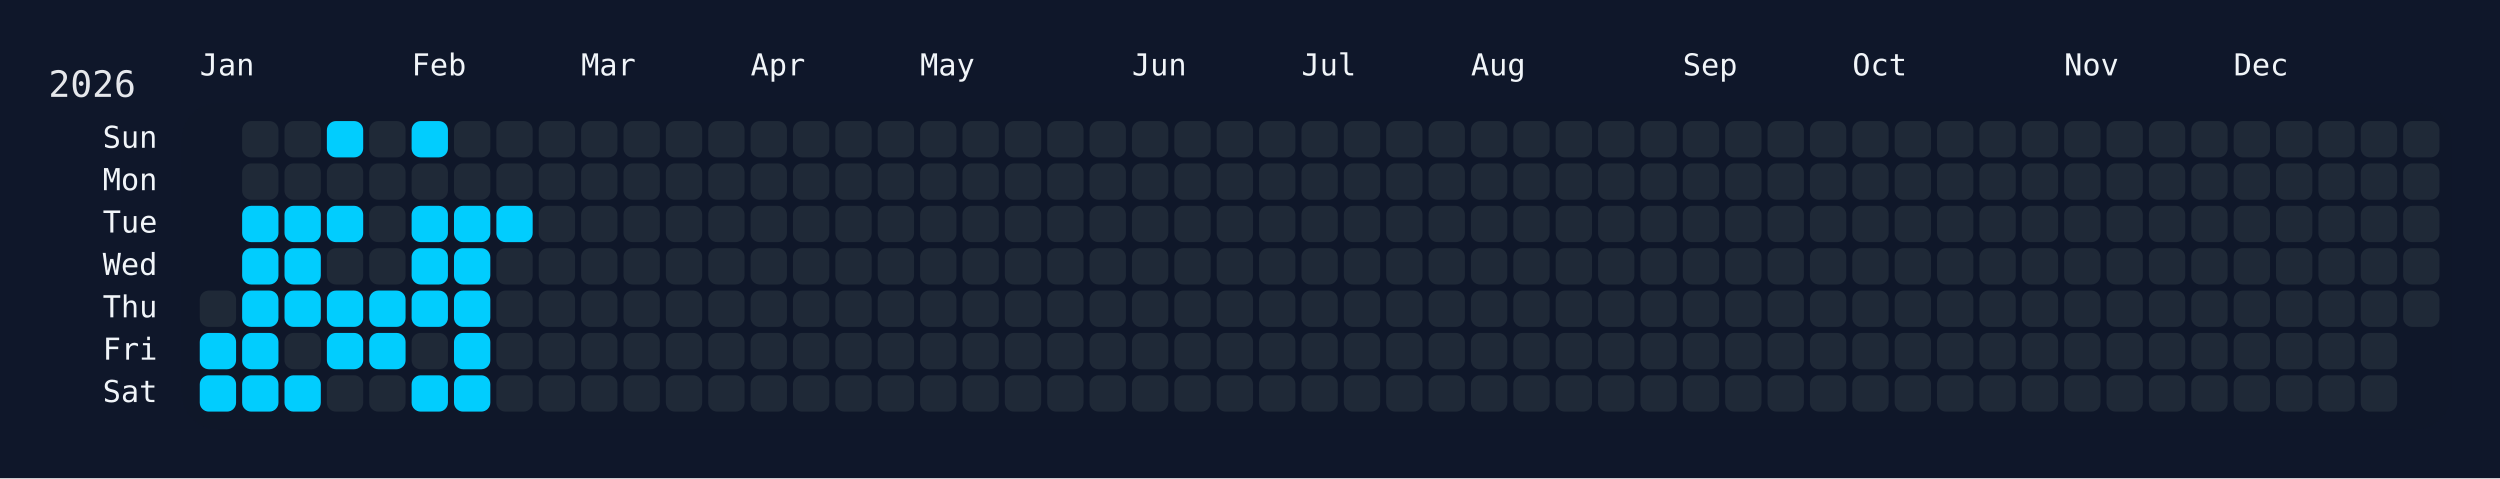
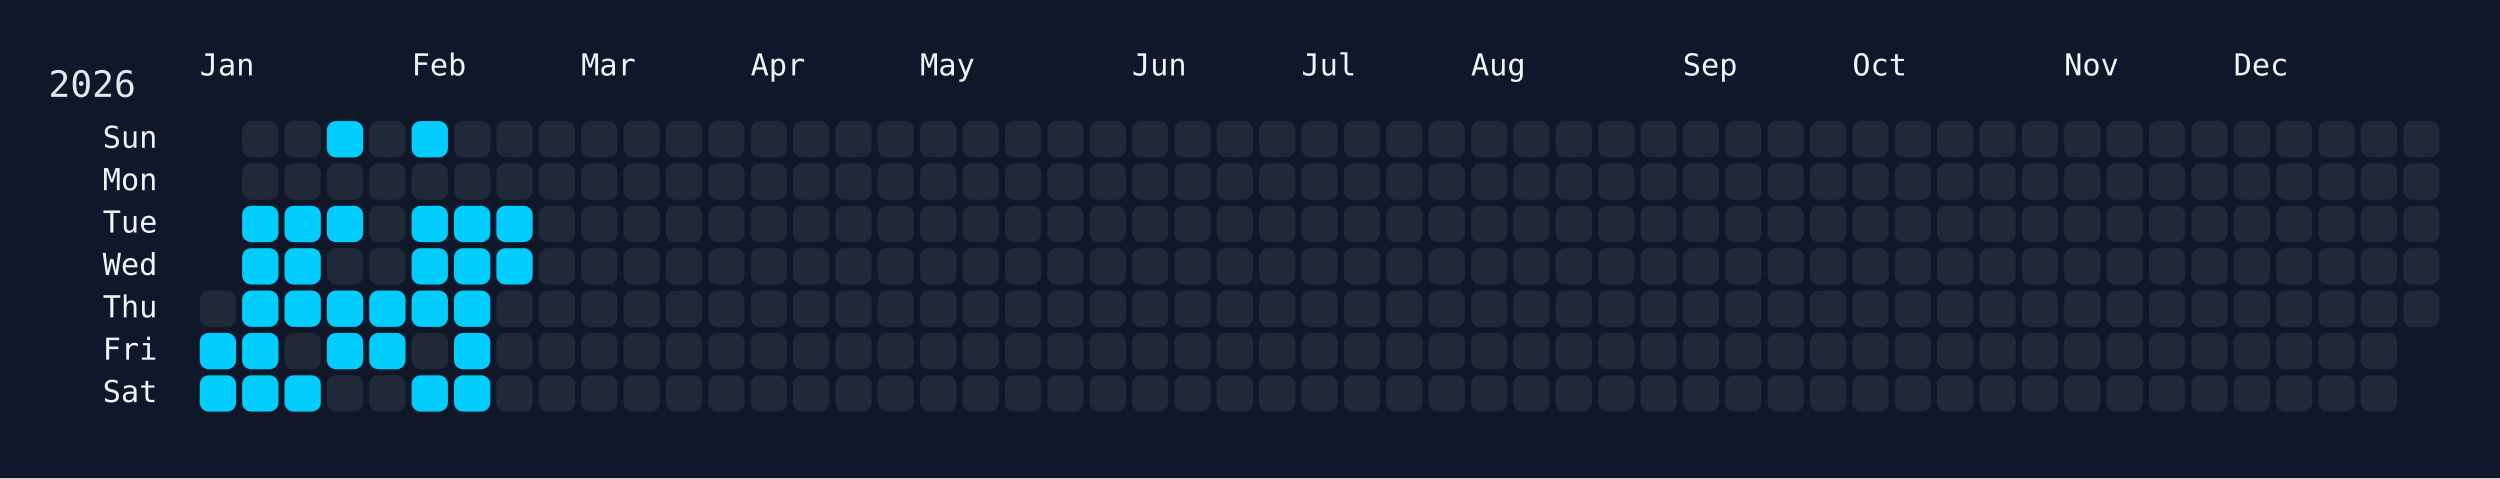
<svg xmlns="http://www.w3.org/2000/svg" width="826" height="158" viewBox="0 0 826 158">
  <rect width="826" height="158" fill="#0f172a" />
  <rect x="60" y="34" width="750" height="108" rx="12" ry="12" fill="rgba(15, 23, 42, 0.8)" />
  <text x="16" y="32" font-size="12" fill="#e5e7eb" font-family="JetBrains Mono, ui-monospace, SFMono-Regular, Menlo, Monaco, Consolas, monospace">2026</text>
  <text x="66" y="18" font-size="10" fill="#f1f5f9" font-family="JetBrains Mono, ui-monospace, SFMono-Regular, Menlo, Monaco, Consolas, monospace" dominant-baseline="hanging">Jan</text>
  <text x="136" y="18" font-size="10" fill="#f1f5f9" font-family="JetBrains Mono, ui-monospace, SFMono-Regular, Menlo, Monaco, Consolas, monospace" dominant-baseline="hanging">Feb</text>
  <text x="192" y="18" font-size="10" fill="#f1f5f9" font-family="JetBrains Mono, ui-monospace, SFMono-Regular, Menlo, Monaco, Consolas, monospace" dominant-baseline="hanging">Mar</text>
  <text x="248" y="18" font-size="10" fill="#f1f5f9" font-family="JetBrains Mono, ui-monospace, SFMono-Regular, Menlo, Monaco, Consolas, monospace" dominant-baseline="hanging">Apr</text>
  <text x="304" y="18" font-size="10" fill="#f1f5f9" font-family="JetBrains Mono, ui-monospace, SFMono-Regular, Menlo, Monaco, Consolas, monospace" dominant-baseline="hanging">May</text>
  <text x="374" y="18" font-size="10" fill="#f1f5f9" font-family="JetBrains Mono, ui-monospace, SFMono-Regular, Menlo, Monaco, Consolas, monospace" dominant-baseline="hanging">Jun</text>
  <text x="430" y="18" font-size="10" fill="#f1f5f9" font-family="JetBrains Mono, ui-monospace, SFMono-Regular, Menlo, Monaco, Consolas, monospace" dominant-baseline="hanging">Jul</text>
  <text x="486" y="18" font-size="10" fill="#f1f5f9" font-family="JetBrains Mono, ui-monospace, SFMono-Regular, Menlo, Monaco, Consolas, monospace" dominant-baseline="hanging">Aug</text>
  <text x="556" y="18" font-size="10" fill="#f1f5f9" font-family="JetBrains Mono, ui-monospace, SFMono-Regular, Menlo, Monaco, Consolas, monospace" dominant-baseline="hanging">Sep</text>
  <text x="612" y="18" font-size="10" fill="#f1f5f9" font-family="JetBrains Mono, ui-monospace, SFMono-Regular, Menlo, Monaco, Consolas, monospace" dominant-baseline="hanging">Oct</text>
  <text x="682" y="18" font-size="10" fill="#f1f5f9" font-family="JetBrains Mono, ui-monospace, SFMono-Regular, Menlo, Monaco, Consolas, monospace" dominant-baseline="hanging">Nov</text>
  <text x="738" y="18" font-size="10" fill="#f1f5f9" font-family="JetBrains Mono, ui-monospace, SFMono-Regular, Menlo, Monaco, Consolas, monospace" dominant-baseline="hanging">Dec</text>
  <text x="52" y="46.0" font-size="10" fill="#f1f5f9" font-family="JetBrains Mono, ui-monospace, SFMono-Regular, Menlo, Monaco, Consolas, monospace" text-anchor="end" dominant-baseline="middle">Sun</text>
  <text x="52" y="60.0" font-size="10" fill="#f1f5f9" font-family="JetBrains Mono, ui-monospace, SFMono-Regular, Menlo, Monaco, Consolas, monospace" text-anchor="end" dominant-baseline="middle">Mon</text>
  <text x="52" y="74.0" font-size="10" fill="#f1f5f9" font-family="JetBrains Mono, ui-monospace, SFMono-Regular, Menlo, Monaco, Consolas, monospace" text-anchor="end" dominant-baseline="middle">Tue</text>
  <text x="52" y="88.0" font-size="10" fill="#f1f5f9" font-family="JetBrains Mono, ui-monospace, SFMono-Regular, Menlo, Monaco, Consolas, monospace" text-anchor="end" dominant-baseline="middle">Wed</text>
  <text x="52" y="102.0" font-size="10" fill="#f1f5f9" font-family="JetBrains Mono, ui-monospace, SFMono-Regular, Menlo, Monaco, Consolas, monospace" text-anchor="end" dominant-baseline="middle">Thu</text>
  <text x="52" y="116.0" font-size="10" fill="#f1f5f9" font-family="JetBrains Mono, ui-monospace, SFMono-Regular, Menlo, Monaco, Consolas, monospace" text-anchor="end" dominant-baseline="middle">Fri</text>
  <text x="52" y="130.0" font-size="10" fill="#f1f5f9" font-family="JetBrains Mono, ui-monospace, SFMono-Regular, Menlo, Monaco, Consolas, monospace" text-anchor="end" dominant-baseline="middle">Sat</text>
  <g transform="translate(66,40)">
    <rect x="0" y="56" width="12" height="12" rx="3" ry="3" fill="#1f2937" data-date="2026-01-01" />
    <rect x="0" y="70" width="12" height="12" rx="3" ry="3" fill="#01cdfe" data-date="2026-01-02" />
    <rect x="0" y="84" width="12" height="12" rx="3" ry="3" fill="#01cdfe" data-date="2026-01-03" />
    <rect x="14" y="0" width="12" height="12" rx="3" ry="3" fill="#1f2937" data-date="2026-01-04" />
    <rect x="14" y="14" width="12" height="12" rx="3" ry="3" fill="#1f2937" data-date="2026-01-05" />
    <rect x="14" y="28" width="12" height="12" rx="3" ry="3" fill="#01cdfe" data-date="2026-01-06" />
    <rect x="14" y="42" width="12" height="12" rx="3" ry="3" fill="#01cdfe" data-date="2026-01-07" />
    <rect x="14" y="56" width="12" height="12" rx="3" ry="3" fill="#01cdfe" data-date="2026-01-08" />
    <rect x="14" y="70" width="12" height="12" rx="3" ry="3" fill="#01cdfe" data-date="2026-01-09" />
    <rect x="14" y="84" width="12" height="12" rx="3" ry="3" fill="#01cdfe" data-date="2026-01-10" />
    <rect x="28" y="0" width="12" height="12" rx="3" ry="3" fill="#1f2937" data-date="2026-01-11" />
    <rect x="28" y="14" width="12" height="12" rx="3" ry="3" fill="#1f2937" data-date="2026-01-12" />
    <rect x="28" y="28" width="12" height="12" rx="3" ry="3" fill="#01cdfe" data-date="2026-01-13" />
    <rect x="28" y="42" width="12" height="12" rx="3" ry="3" fill="#01cdfe" data-date="2026-01-14" />
    <rect x="28" y="56" width="12" height="12" rx="3" ry="3" fill="#01cdfe" data-date="2026-01-15" />
    <rect x="28" y="70" width="12" height="12" rx="3" ry="3" fill="#1f2937" data-date="2026-01-16" />
    <rect x="28" y="84" width="12" height="12" rx="3" ry="3" fill="#01cdfe" data-date="2026-01-17" />
    <rect x="42" y="0" width="12" height="12" rx="3" ry="3" fill="#01cdfe" data-date="2026-01-18" />
    <rect x="42" y="14" width="12" height="12" rx="3" ry="3" fill="#1f2937" data-date="2026-01-19" />
    <rect x="42" y="28" width="12" height="12" rx="3" ry="3" fill="#01cdfe" data-date="2026-01-20" />
    <rect x="42" y="42" width="12" height="12" rx="3" ry="3" fill="#1f2937" data-date="2026-01-21" />
    <rect x="42" y="56" width="12" height="12" rx="3" ry="3" fill="#01cdfe" data-date="2026-01-22" />
    <rect x="42" y="70" width="12" height="12" rx="3" ry="3" fill="#01cdfe" data-date="2026-01-23" />
    <rect x="42" y="84" width="12" height="12" rx="3" ry="3" fill="#1f2937" data-date="2026-01-24" />
    <rect x="56" y="0" width="12" height="12" rx="3" ry="3" fill="#1f2937" data-date="2026-01-25" />
    <rect x="56" y="14" width="12" height="12" rx="3" ry="3" fill="#1f2937" data-date="2026-01-26" />
    <rect x="56" y="28" width="12" height="12" rx="3" ry="3" fill="#1f2937" data-date="2026-01-27" />
    <rect x="56" y="42" width="12" height="12" rx="3" ry="3" fill="#1f2937" data-date="2026-01-28" />
    <rect x="56" y="56" width="12" height="12" rx="3" ry="3" fill="#01cdfe" data-date="2026-01-29" />
    <rect x="56" y="70" width="12" height="12" rx="3" ry="3" fill="#01cdfe" data-date="2026-01-30" />
    <rect x="56" y="84" width="12" height="12" rx="3" ry="3" fill="#1f2937" data-date="2026-01-31" />
    <rect x="70" y="0" width="12" height="12" rx="3" ry="3" fill="#01cdfe" data-date="2026-02-01" />
    <rect x="70" y="14" width="12" height="12" rx="3" ry="3" fill="#1f2937" data-date="2026-02-02" />
    <rect x="70" y="28" width="12" height="12" rx="3" ry="3" fill="#01cdfe" data-date="2026-02-03" />
    <rect x="70" y="42" width="12" height="12" rx="3" ry="3" fill="#01cdfe" data-date="2026-02-04" />
    <rect x="70" y="56" width="12" height="12" rx="3" ry="3" fill="#01cdfe" data-date="2026-02-05" />
    <rect x="70" y="70" width="12" height="12" rx="3" ry="3" fill="#1f2937" data-date="2026-02-06" />
    <rect x="70" y="84" width="12" height="12" rx="3" ry="3" fill="#01cdfe" data-date="2026-02-07" />
    <rect x="84" y="0" width="12" height="12" rx="3" ry="3" fill="#1f2937" data-date="2026-02-08" />
    <rect x="84" y="14" width="12" height="12" rx="3" ry="3" fill="#1f2937" data-date="2026-02-09" />
    <rect x="84" y="28" width="12" height="12" rx="3" ry="3" fill="#01cdfe" data-date="2026-02-10" />
    <rect x="84" y="42" width="12" height="12" rx="3" ry="3" fill="#01cdfe" data-date="2026-02-11" />
    <rect x="84" y="56" width="12" height="12" rx="3" ry="3" fill="#01cdfe" data-date="2026-02-12" />
    <rect x="84" y="70" width="12" height="12" rx="3" ry="3" fill="#01cdfe" data-date="2026-02-13" />
    <rect x="84" y="84" width="12" height="12" rx="3" ry="3" fill="#01cdfe" data-date="2026-02-14" />
    <rect x="98" y="0" width="12" height="12" rx="3" ry="3" fill="#1f2937" data-date="2026-02-15" />
    <rect x="98" y="14" width="12" height="12" rx="3" ry="3" fill="#1f2937" data-date="2026-02-16" />
    <rect x="98" y="28" width="12" height="12" rx="3" ry="3" fill="#01cdfe" data-date="2026-02-17" />
-     <rect x="98" y="42" width="12" height="12" rx="3" ry="3" fill="#1f2937" data-date="2026-02-18" />
+     <rect x="98" y="42" width="12" height="12" rx="3" ry="3" fill="#01cdfe" data-date="2026-02-18" />
    <rect x="98" y="56" width="12" height="12" rx="3" ry="3" fill="#1f2937" data-date="2026-02-19" />
    <rect x="98" y="70" width="12" height="12" rx="3" ry="3" fill="#1f2937" data-date="2026-02-20" />
    <rect x="98" y="84" width="12" height="12" rx="3" ry="3" fill="#1f2937" data-date="2026-02-21" />
    <rect x="112" y="0" width="12" height="12" rx="3" ry="3" fill="#1f2937" data-date="2026-02-22" />
    <rect x="112" y="14" width="12" height="12" rx="3" ry="3" fill="#1f2937" data-date="2026-02-23" />
    <rect x="112" y="28" width="12" height="12" rx="3" ry="3" fill="#1f2937" data-date="2026-02-24" />
    <rect x="112" y="42" width="12" height="12" rx="3" ry="3" fill="#1f2937" data-date="2026-02-25" />
    <rect x="112" y="56" width="12" height="12" rx="3" ry="3" fill="#1f2937" data-date="2026-02-26" />
    <rect x="112" y="70" width="12" height="12" rx="3" ry="3" fill="#1f2937" data-date="2026-02-27" />
    <rect x="112" y="84" width="12" height="12" rx="3" ry="3" fill="#1f2937" data-date="2026-02-28" />
    <rect x="126" y="0" width="12" height="12" rx="3" ry="3" fill="#1f2937" data-date="2026-03-01" />
    <rect x="126" y="14" width="12" height="12" rx="3" ry="3" fill="#1f2937" data-date="2026-03-02" />
    <rect x="126" y="28" width="12" height="12" rx="3" ry="3" fill="#1f2937" data-date="2026-03-03" />
    <rect x="126" y="42" width="12" height="12" rx="3" ry="3" fill="#1f2937" data-date="2026-03-04" />
    <rect x="126" y="56" width="12" height="12" rx="3" ry="3" fill="#1f2937" data-date="2026-03-05" />
    <rect x="126" y="70" width="12" height="12" rx="3" ry="3" fill="#1f2937" data-date="2026-03-06" />
    <rect x="126" y="84" width="12" height="12" rx="3" ry="3" fill="#1f2937" data-date="2026-03-07" />
    <rect x="140" y="0" width="12" height="12" rx="3" ry="3" fill="#1f2937" data-date="2026-03-08" />
    <rect x="140" y="14" width="12" height="12" rx="3" ry="3" fill="#1f2937" data-date="2026-03-09" />
    <rect x="140" y="28" width="12" height="12" rx="3" ry="3" fill="#1f2937" data-date="2026-03-10" />
    <rect x="140" y="42" width="12" height="12" rx="3" ry="3" fill="#1f2937" data-date="2026-03-11" />
    <rect x="140" y="56" width="12" height="12" rx="3" ry="3" fill="#1f2937" data-date="2026-03-12" />
    <rect x="140" y="70" width="12" height="12" rx="3" ry="3" fill="#1f2937" data-date="2026-03-13" />
    <rect x="140" y="84" width="12" height="12" rx="3" ry="3" fill="#1f2937" data-date="2026-03-14" />
    <rect x="154" y="0" width="12" height="12" rx="3" ry="3" fill="#1f2937" data-date="2026-03-15" />
    <rect x="154" y="14" width="12" height="12" rx="3" ry="3" fill="#1f2937" data-date="2026-03-16" />
    <rect x="154" y="28" width="12" height="12" rx="3" ry="3" fill="#1f2937" data-date="2026-03-17" />
    <rect x="154" y="42" width="12" height="12" rx="3" ry="3" fill="#1f2937" data-date="2026-03-18" />
    <rect x="154" y="56" width="12" height="12" rx="3" ry="3" fill="#1f2937" data-date="2026-03-19" />
    <rect x="154" y="70" width="12" height="12" rx="3" ry="3" fill="#1f2937" data-date="2026-03-20" />
    <rect x="154" y="84" width="12" height="12" rx="3" ry="3" fill="#1f2937" data-date="2026-03-21" />
    <rect x="168" y="0" width="12" height="12" rx="3" ry="3" fill="#1f2937" data-date="2026-03-22" />
    <rect x="168" y="14" width="12" height="12" rx="3" ry="3" fill="#1f2937" data-date="2026-03-23" />
    <rect x="168" y="28" width="12" height="12" rx="3" ry="3" fill="#1f2937" data-date="2026-03-24" />
    <rect x="168" y="42" width="12" height="12" rx="3" ry="3" fill="#1f2937" data-date="2026-03-25" />
    <rect x="168" y="56" width="12" height="12" rx="3" ry="3" fill="#1f2937" data-date="2026-03-26" />
    <rect x="168" y="70" width="12" height="12" rx="3" ry="3" fill="#1f2937" data-date="2026-03-27" />
    <rect x="168" y="84" width="12" height="12" rx="3" ry="3" fill="#1f2937" data-date="2026-03-28" />
    <rect x="182" y="0" width="12" height="12" rx="3" ry="3" fill="#1f2937" data-date="2026-03-29" />
    <rect x="182" y="14" width="12" height="12" rx="3" ry="3" fill="#1f2937" data-date="2026-03-30" />
    <rect x="182" y="28" width="12" height="12" rx="3" ry="3" fill="#1f2937" data-date="2026-03-31" />
    <rect x="182" y="42" width="12" height="12" rx="3" ry="3" fill="#1f2937" data-date="2026-04-01" />
    <rect x="182" y="56" width="12" height="12" rx="3" ry="3" fill="#1f2937" data-date="2026-04-02" />
    <rect x="182" y="70" width="12" height="12" rx="3" ry="3" fill="#1f2937" data-date="2026-04-03" />
    <rect x="182" y="84" width="12" height="12" rx="3" ry="3" fill="#1f2937" data-date="2026-04-04" />
    <rect x="196" y="0" width="12" height="12" rx="3" ry="3" fill="#1f2937" data-date="2026-04-05" />
    <rect x="196" y="14" width="12" height="12" rx="3" ry="3" fill="#1f2937" data-date="2026-04-06" />
    <rect x="196" y="28" width="12" height="12" rx="3" ry="3" fill="#1f2937" data-date="2026-04-07" />
    <rect x="196" y="42" width="12" height="12" rx="3" ry="3" fill="#1f2937" data-date="2026-04-08" />
    <rect x="196" y="56" width="12" height="12" rx="3" ry="3" fill="#1f2937" data-date="2026-04-09" />
    <rect x="196" y="70" width="12" height="12" rx="3" ry="3" fill="#1f2937" data-date="2026-04-10" />
    <rect x="196" y="84" width="12" height="12" rx="3" ry="3" fill="#1f2937" data-date="2026-04-11" />
    <rect x="210" y="0" width="12" height="12" rx="3" ry="3" fill="#1f2937" data-date="2026-04-12" />
    <rect x="210" y="14" width="12" height="12" rx="3" ry="3" fill="#1f2937" data-date="2026-04-13" />
    <rect x="210" y="28" width="12" height="12" rx="3" ry="3" fill="#1f2937" data-date="2026-04-14" />
    <rect x="210" y="42" width="12" height="12" rx="3" ry="3" fill="#1f2937" data-date="2026-04-15" />
    <rect x="210" y="56" width="12" height="12" rx="3" ry="3" fill="#1f2937" data-date="2026-04-16" />
    <rect x="210" y="70" width="12" height="12" rx="3" ry="3" fill="#1f2937" data-date="2026-04-17" />
    <rect x="210" y="84" width="12" height="12" rx="3" ry="3" fill="#1f2937" data-date="2026-04-18" />
    <rect x="224" y="0" width="12" height="12" rx="3" ry="3" fill="#1f2937" data-date="2026-04-19" />
    <rect x="224" y="14" width="12" height="12" rx="3" ry="3" fill="#1f2937" data-date="2026-04-20" />
    <rect x="224" y="28" width="12" height="12" rx="3" ry="3" fill="#1f2937" data-date="2026-04-21" />
    <rect x="224" y="42" width="12" height="12" rx="3" ry="3" fill="#1f2937" data-date="2026-04-22" />
    <rect x="224" y="56" width="12" height="12" rx="3" ry="3" fill="#1f2937" data-date="2026-04-23" />
    <rect x="224" y="70" width="12" height="12" rx="3" ry="3" fill="#1f2937" data-date="2026-04-24" />
    <rect x="224" y="84" width="12" height="12" rx="3" ry="3" fill="#1f2937" data-date="2026-04-25" />
    <rect x="238" y="0" width="12" height="12" rx="3" ry="3" fill="#1f2937" data-date="2026-04-26" />
    <rect x="238" y="14" width="12" height="12" rx="3" ry="3" fill="#1f2937" data-date="2026-04-27" />
    <rect x="238" y="28" width="12" height="12" rx="3" ry="3" fill="#1f2937" data-date="2026-04-28" />
    <rect x="238" y="42" width="12" height="12" rx="3" ry="3" fill="#1f2937" data-date="2026-04-29" />
    <rect x="238" y="56" width="12" height="12" rx="3" ry="3" fill="#1f2937" data-date="2026-04-30" />
    <rect x="238" y="70" width="12" height="12" rx="3" ry="3" fill="#1f2937" data-date="2026-05-01" />
    <rect x="238" y="84" width="12" height="12" rx="3" ry="3" fill="#1f2937" data-date="2026-05-02" />
    <rect x="252" y="0" width="12" height="12" rx="3" ry="3" fill="#1f2937" data-date="2026-05-03" />
    <rect x="252" y="14" width="12" height="12" rx="3" ry="3" fill="#1f2937" data-date="2026-05-04" />
    <rect x="252" y="28" width="12" height="12" rx="3" ry="3" fill="#1f2937" data-date="2026-05-05" />
    <rect x="252" y="42" width="12" height="12" rx="3" ry="3" fill="#1f2937" data-date="2026-05-06" />
    <rect x="252" y="56" width="12" height="12" rx="3" ry="3" fill="#1f2937" data-date="2026-05-07" />
    <rect x="252" y="70" width="12" height="12" rx="3" ry="3" fill="#1f2937" data-date="2026-05-08" />
    <rect x="252" y="84" width="12" height="12" rx="3" ry="3" fill="#1f2937" data-date="2026-05-09" />
    <rect x="266" y="0" width="12" height="12" rx="3" ry="3" fill="#1f2937" data-date="2026-05-10" />
    <rect x="266" y="14" width="12" height="12" rx="3" ry="3" fill="#1f2937" data-date="2026-05-11" />
    <rect x="266" y="28" width="12" height="12" rx="3" ry="3" fill="#1f2937" data-date="2026-05-12" />
    <rect x="266" y="42" width="12" height="12" rx="3" ry="3" fill="#1f2937" data-date="2026-05-13" />
    <rect x="266" y="56" width="12" height="12" rx="3" ry="3" fill="#1f2937" data-date="2026-05-14" />
    <rect x="266" y="70" width="12" height="12" rx="3" ry="3" fill="#1f2937" data-date="2026-05-15" />
    <rect x="266" y="84" width="12" height="12" rx="3" ry="3" fill="#1f2937" data-date="2026-05-16" />
    <rect x="280" y="0" width="12" height="12" rx="3" ry="3" fill="#1f2937" data-date="2026-05-17" />
    <rect x="280" y="14" width="12" height="12" rx="3" ry="3" fill="#1f2937" data-date="2026-05-18" />
    <rect x="280" y="28" width="12" height="12" rx="3" ry="3" fill="#1f2937" data-date="2026-05-19" />
    <rect x="280" y="42" width="12" height="12" rx="3" ry="3" fill="#1f2937" data-date="2026-05-20" />
    <rect x="280" y="56" width="12" height="12" rx="3" ry="3" fill="#1f2937" data-date="2026-05-21" />
    <rect x="280" y="70" width="12" height="12" rx="3" ry="3" fill="#1f2937" data-date="2026-05-22" />
    <rect x="280" y="84" width="12" height="12" rx="3" ry="3" fill="#1f2937" data-date="2026-05-23" />
    <rect x="294" y="0" width="12" height="12" rx="3" ry="3" fill="#1f2937" data-date="2026-05-24" />
    <rect x="294" y="14" width="12" height="12" rx="3" ry="3" fill="#1f2937" data-date="2026-05-25" />
    <rect x="294" y="28" width="12" height="12" rx="3" ry="3" fill="#1f2937" data-date="2026-05-26" />
    <rect x="294" y="42" width="12" height="12" rx="3" ry="3" fill="#1f2937" data-date="2026-05-27" />
    <rect x="294" y="56" width="12" height="12" rx="3" ry="3" fill="#1f2937" data-date="2026-05-28" />
    <rect x="294" y="70" width="12" height="12" rx="3" ry="3" fill="#1f2937" data-date="2026-05-29" />
    <rect x="294" y="84" width="12" height="12" rx="3" ry="3" fill="#1f2937" data-date="2026-05-30" />
    <rect x="308" y="0" width="12" height="12" rx="3" ry="3" fill="#1f2937" data-date="2026-05-31" />
    <rect x="308" y="14" width="12" height="12" rx="3" ry="3" fill="#1f2937" data-date="2026-06-01" />
    <rect x="308" y="28" width="12" height="12" rx="3" ry="3" fill="#1f2937" data-date="2026-06-02" />
    <rect x="308" y="42" width="12" height="12" rx="3" ry="3" fill="#1f2937" data-date="2026-06-03" />
    <rect x="308" y="56" width="12" height="12" rx="3" ry="3" fill="#1f2937" data-date="2026-06-04" />
    <rect x="308" y="70" width="12" height="12" rx="3" ry="3" fill="#1f2937" data-date="2026-06-05" />
    <rect x="308" y="84" width="12" height="12" rx="3" ry="3" fill="#1f2937" data-date="2026-06-06" />
    <rect x="322" y="0" width="12" height="12" rx="3" ry="3" fill="#1f2937" data-date="2026-06-07" />
    <rect x="322" y="14" width="12" height="12" rx="3" ry="3" fill="#1f2937" data-date="2026-06-08" />
    <rect x="322" y="28" width="12" height="12" rx="3" ry="3" fill="#1f2937" data-date="2026-06-09" />
    <rect x="322" y="42" width="12" height="12" rx="3" ry="3" fill="#1f2937" data-date="2026-06-10" />
    <rect x="322" y="56" width="12" height="12" rx="3" ry="3" fill="#1f2937" data-date="2026-06-11" />
    <rect x="322" y="70" width="12" height="12" rx="3" ry="3" fill="#1f2937" data-date="2026-06-12" />
    <rect x="322" y="84" width="12" height="12" rx="3" ry="3" fill="#1f2937" data-date="2026-06-13" />
    <rect x="336" y="0" width="12" height="12" rx="3" ry="3" fill="#1f2937" data-date="2026-06-14" />
    <rect x="336" y="14" width="12" height="12" rx="3" ry="3" fill="#1f2937" data-date="2026-06-15" />
    <rect x="336" y="28" width="12" height="12" rx="3" ry="3" fill="#1f2937" data-date="2026-06-16" />
    <rect x="336" y="42" width="12" height="12" rx="3" ry="3" fill="#1f2937" data-date="2026-06-17" />
    <rect x="336" y="56" width="12" height="12" rx="3" ry="3" fill="#1f2937" data-date="2026-06-18" />
    <rect x="336" y="70" width="12" height="12" rx="3" ry="3" fill="#1f2937" data-date="2026-06-19" />
    <rect x="336" y="84" width="12" height="12" rx="3" ry="3" fill="#1f2937" data-date="2026-06-20" />
    <rect x="350" y="0" width="12" height="12" rx="3" ry="3" fill="#1f2937" data-date="2026-06-21" />
    <rect x="350" y="14" width="12" height="12" rx="3" ry="3" fill="#1f2937" data-date="2026-06-22" />
    <rect x="350" y="28" width="12" height="12" rx="3" ry="3" fill="#1f2937" data-date="2026-06-23" />
    <rect x="350" y="42" width="12" height="12" rx="3" ry="3" fill="#1f2937" data-date="2026-06-24" />
    <rect x="350" y="56" width="12" height="12" rx="3" ry="3" fill="#1f2937" data-date="2026-06-25" />
    <rect x="350" y="70" width="12" height="12" rx="3" ry="3" fill="#1f2937" data-date="2026-06-26" />
    <rect x="350" y="84" width="12" height="12" rx="3" ry="3" fill="#1f2937" data-date="2026-06-27" />
    <rect x="364" y="0" width="12" height="12" rx="3" ry="3" fill="#1f2937" data-date="2026-06-28" />
    <rect x="364" y="14" width="12" height="12" rx="3" ry="3" fill="#1f2937" data-date="2026-06-29" />
    <rect x="364" y="28" width="12" height="12" rx="3" ry="3" fill="#1f2937" data-date="2026-06-30" />
    <rect x="364" y="42" width="12" height="12" rx="3" ry="3" fill="#1f2937" data-date="2026-07-01" />
    <rect x="364" y="56" width="12" height="12" rx="3" ry="3" fill="#1f2937" data-date="2026-07-02" />
    <rect x="364" y="70" width="12" height="12" rx="3" ry="3" fill="#1f2937" data-date="2026-07-03" />
    <rect x="364" y="84" width="12" height="12" rx="3" ry="3" fill="#1f2937" data-date="2026-07-04" />
    <rect x="378" y="0" width="12" height="12" rx="3" ry="3" fill="#1f2937" data-date="2026-07-05" />
    <rect x="378" y="14" width="12" height="12" rx="3" ry="3" fill="#1f2937" data-date="2026-07-06" />
    <rect x="378" y="28" width="12" height="12" rx="3" ry="3" fill="#1f2937" data-date="2026-07-07" />
    <rect x="378" y="42" width="12" height="12" rx="3" ry="3" fill="#1f2937" data-date="2026-07-08" />
    <rect x="378" y="56" width="12" height="12" rx="3" ry="3" fill="#1f2937" data-date="2026-07-09" />
    <rect x="378" y="70" width="12" height="12" rx="3" ry="3" fill="#1f2937" data-date="2026-07-10" />
    <rect x="378" y="84" width="12" height="12" rx="3" ry="3" fill="#1f2937" data-date="2026-07-11" />
    <rect x="392" y="0" width="12" height="12" rx="3" ry="3" fill="#1f2937" data-date="2026-07-12" />
    <rect x="392" y="14" width="12" height="12" rx="3" ry="3" fill="#1f2937" data-date="2026-07-13" />
    <rect x="392" y="28" width="12" height="12" rx="3" ry="3" fill="#1f2937" data-date="2026-07-14" />
    <rect x="392" y="42" width="12" height="12" rx="3" ry="3" fill="#1f2937" data-date="2026-07-15" />
    <rect x="392" y="56" width="12" height="12" rx="3" ry="3" fill="#1f2937" data-date="2026-07-16" />
    <rect x="392" y="70" width="12" height="12" rx="3" ry="3" fill="#1f2937" data-date="2026-07-17" />
    <rect x="392" y="84" width="12" height="12" rx="3" ry="3" fill="#1f2937" data-date="2026-07-18" />
    <rect x="406" y="0" width="12" height="12" rx="3" ry="3" fill="#1f2937" data-date="2026-07-19" />
    <rect x="406" y="14" width="12" height="12" rx="3" ry="3" fill="#1f2937" data-date="2026-07-20" />
    <rect x="406" y="28" width="12" height="12" rx="3" ry="3" fill="#1f2937" data-date="2026-07-21" />
    <rect x="406" y="42" width="12" height="12" rx="3" ry="3" fill="#1f2937" data-date="2026-07-22" />
    <rect x="406" y="56" width="12" height="12" rx="3" ry="3" fill="#1f2937" data-date="2026-07-23" />
    <rect x="406" y="70" width="12" height="12" rx="3" ry="3" fill="#1f2937" data-date="2026-07-24" />
    <rect x="406" y="84" width="12" height="12" rx="3" ry="3" fill="#1f2937" data-date="2026-07-25" />
    <rect x="420" y="0" width="12" height="12" rx="3" ry="3" fill="#1f2937" data-date="2026-07-26" />
    <rect x="420" y="14" width="12" height="12" rx="3" ry="3" fill="#1f2937" data-date="2026-07-27" />
    <rect x="420" y="28" width="12" height="12" rx="3" ry="3" fill="#1f2937" data-date="2026-07-28" />
    <rect x="420" y="42" width="12" height="12" rx="3" ry="3" fill="#1f2937" data-date="2026-07-29" />
    <rect x="420" y="56" width="12" height="12" rx="3" ry="3" fill="#1f2937" data-date="2026-07-30" />
    <rect x="420" y="70" width="12" height="12" rx="3" ry="3" fill="#1f2937" data-date="2026-07-31" />
    <rect x="420" y="84" width="12" height="12" rx="3" ry="3" fill="#1f2937" data-date="2026-08-01" />
    <rect x="434" y="0" width="12" height="12" rx="3" ry="3" fill="#1f2937" data-date="2026-08-02" />
    <rect x="434" y="14" width="12" height="12" rx="3" ry="3" fill="#1f2937" data-date="2026-08-03" />
    <rect x="434" y="28" width="12" height="12" rx="3" ry="3" fill="#1f2937" data-date="2026-08-04" />
    <rect x="434" y="42" width="12" height="12" rx="3" ry="3" fill="#1f2937" data-date="2026-08-05" />
    <rect x="434" y="56" width="12" height="12" rx="3" ry="3" fill="#1f2937" data-date="2026-08-06" />
    <rect x="434" y="70" width="12" height="12" rx="3" ry="3" fill="#1f2937" data-date="2026-08-07" />
    <rect x="434" y="84" width="12" height="12" rx="3" ry="3" fill="#1f2937" data-date="2026-08-08" />
    <rect x="448" y="0" width="12" height="12" rx="3" ry="3" fill="#1f2937" data-date="2026-08-09" />
    <rect x="448" y="14" width="12" height="12" rx="3" ry="3" fill="#1f2937" data-date="2026-08-10" />
    <rect x="448" y="28" width="12" height="12" rx="3" ry="3" fill="#1f2937" data-date="2026-08-11" />
    <rect x="448" y="42" width="12" height="12" rx="3" ry="3" fill="#1f2937" data-date="2026-08-12" />
    <rect x="448" y="56" width="12" height="12" rx="3" ry="3" fill="#1f2937" data-date="2026-08-13" />
    <rect x="448" y="70" width="12" height="12" rx="3" ry="3" fill="#1f2937" data-date="2026-08-14" />
    <rect x="448" y="84" width="12" height="12" rx="3" ry="3" fill="#1f2937" data-date="2026-08-15" />
    <rect x="462" y="0" width="12" height="12" rx="3" ry="3" fill="#1f2937" data-date="2026-08-16" />
    <rect x="462" y="14" width="12" height="12" rx="3" ry="3" fill="#1f2937" data-date="2026-08-17" />
    <rect x="462" y="28" width="12" height="12" rx="3" ry="3" fill="#1f2937" data-date="2026-08-18" />
    <rect x="462" y="42" width="12" height="12" rx="3" ry="3" fill="#1f2937" data-date="2026-08-19" />
    <rect x="462" y="56" width="12" height="12" rx="3" ry="3" fill="#1f2937" data-date="2026-08-20" />
    <rect x="462" y="70" width="12" height="12" rx="3" ry="3" fill="#1f2937" data-date="2026-08-21" />
    <rect x="462" y="84" width="12" height="12" rx="3" ry="3" fill="#1f2937" data-date="2026-08-22" />
    <rect x="476" y="0" width="12" height="12" rx="3" ry="3" fill="#1f2937" data-date="2026-08-23" />
    <rect x="476" y="14" width="12" height="12" rx="3" ry="3" fill="#1f2937" data-date="2026-08-24" />
    <rect x="476" y="28" width="12" height="12" rx="3" ry="3" fill="#1f2937" data-date="2026-08-25" />
    <rect x="476" y="42" width="12" height="12" rx="3" ry="3" fill="#1f2937" data-date="2026-08-26" />
    <rect x="476" y="56" width="12" height="12" rx="3" ry="3" fill="#1f2937" data-date="2026-08-27" />
    <rect x="476" y="70" width="12" height="12" rx="3" ry="3" fill="#1f2937" data-date="2026-08-28" />
    <rect x="476" y="84" width="12" height="12" rx="3" ry="3" fill="#1f2937" data-date="2026-08-29" />
    <rect x="490" y="0" width="12" height="12" rx="3" ry="3" fill="#1f2937" data-date="2026-08-30" />
    <rect x="490" y="14" width="12" height="12" rx="3" ry="3" fill="#1f2937" data-date="2026-08-31" />
    <rect x="490" y="28" width="12" height="12" rx="3" ry="3" fill="#1f2937" data-date="2026-09-01" />
    <rect x="490" y="42" width="12" height="12" rx="3" ry="3" fill="#1f2937" data-date="2026-09-02" />
    <rect x="490" y="56" width="12" height="12" rx="3" ry="3" fill="#1f2937" data-date="2026-09-03" />
    <rect x="490" y="70" width="12" height="12" rx="3" ry="3" fill="#1f2937" data-date="2026-09-04" />
    <rect x="490" y="84" width="12" height="12" rx="3" ry="3" fill="#1f2937" data-date="2026-09-05" />
    <rect x="504" y="0" width="12" height="12" rx="3" ry="3" fill="#1f2937" data-date="2026-09-06" />
    <rect x="504" y="14" width="12" height="12" rx="3" ry="3" fill="#1f2937" data-date="2026-09-07" />
    <rect x="504" y="28" width="12" height="12" rx="3" ry="3" fill="#1f2937" data-date="2026-09-08" />
    <rect x="504" y="42" width="12" height="12" rx="3" ry="3" fill="#1f2937" data-date="2026-09-09" />
    <rect x="504" y="56" width="12" height="12" rx="3" ry="3" fill="#1f2937" data-date="2026-09-10" />
    <rect x="504" y="70" width="12" height="12" rx="3" ry="3" fill="#1f2937" data-date="2026-09-11" />
    <rect x="504" y="84" width="12" height="12" rx="3" ry="3" fill="#1f2937" data-date="2026-09-12" />
    <rect x="518" y="0" width="12" height="12" rx="3" ry="3" fill="#1f2937" data-date="2026-09-13" />
    <rect x="518" y="14" width="12" height="12" rx="3" ry="3" fill="#1f2937" data-date="2026-09-14" />
    <rect x="518" y="28" width="12" height="12" rx="3" ry="3" fill="#1f2937" data-date="2026-09-15" />
    <rect x="518" y="42" width="12" height="12" rx="3" ry="3" fill="#1f2937" data-date="2026-09-16" />
    <rect x="518" y="56" width="12" height="12" rx="3" ry="3" fill="#1f2937" data-date="2026-09-17" />
    <rect x="518" y="70" width="12" height="12" rx="3" ry="3" fill="#1f2937" data-date="2026-09-18" />
    <rect x="518" y="84" width="12" height="12" rx="3" ry="3" fill="#1f2937" data-date="2026-09-19" />
    <rect x="532" y="0" width="12" height="12" rx="3" ry="3" fill="#1f2937" data-date="2026-09-20" />
    <rect x="532" y="14" width="12" height="12" rx="3" ry="3" fill="#1f2937" data-date="2026-09-21" />
    <rect x="532" y="28" width="12" height="12" rx="3" ry="3" fill="#1f2937" data-date="2026-09-22" />
    <rect x="532" y="42" width="12" height="12" rx="3" ry="3" fill="#1f2937" data-date="2026-09-23" />
    <rect x="532" y="56" width="12" height="12" rx="3" ry="3" fill="#1f2937" data-date="2026-09-24" />
    <rect x="532" y="70" width="12" height="12" rx="3" ry="3" fill="#1f2937" data-date="2026-09-25" />
    <rect x="532" y="84" width="12" height="12" rx="3" ry="3" fill="#1f2937" data-date="2026-09-26" />
    <rect x="546" y="0" width="12" height="12" rx="3" ry="3" fill="#1f2937" data-date="2026-09-27" />
    <rect x="546" y="14" width="12" height="12" rx="3" ry="3" fill="#1f2937" data-date="2026-09-28" />
    <rect x="546" y="28" width="12" height="12" rx="3" ry="3" fill="#1f2937" data-date="2026-09-29" />
    <rect x="546" y="42" width="12" height="12" rx="3" ry="3" fill="#1f2937" data-date="2026-09-30" />
    <rect x="546" y="56" width="12" height="12" rx="3" ry="3" fill="#1f2937" data-date="2026-10-01" />
    <rect x="546" y="70" width="12" height="12" rx="3" ry="3" fill="#1f2937" data-date="2026-10-02" />
    <rect x="546" y="84" width="12" height="12" rx="3" ry="3" fill="#1f2937" data-date="2026-10-03" />
    <rect x="560" y="0" width="12" height="12" rx="3" ry="3" fill="#1f2937" data-date="2026-10-04" />
    <rect x="560" y="14" width="12" height="12" rx="3" ry="3" fill="#1f2937" data-date="2026-10-05" />
    <rect x="560" y="28" width="12" height="12" rx="3" ry="3" fill="#1f2937" data-date="2026-10-06" />
    <rect x="560" y="42" width="12" height="12" rx="3" ry="3" fill="#1f2937" data-date="2026-10-07" />
    <rect x="560" y="56" width="12" height="12" rx="3" ry="3" fill="#1f2937" data-date="2026-10-08" />
    <rect x="560" y="70" width="12" height="12" rx="3" ry="3" fill="#1f2937" data-date="2026-10-09" />
    <rect x="560" y="84" width="12" height="12" rx="3" ry="3" fill="#1f2937" data-date="2026-10-10" />
    <rect x="574" y="0" width="12" height="12" rx="3" ry="3" fill="#1f2937" data-date="2026-10-11" />
    <rect x="574" y="14" width="12" height="12" rx="3" ry="3" fill="#1f2937" data-date="2026-10-12" />
    <rect x="574" y="28" width="12" height="12" rx="3" ry="3" fill="#1f2937" data-date="2026-10-13" />
    <rect x="574" y="42" width="12" height="12" rx="3" ry="3" fill="#1f2937" data-date="2026-10-14" />
    <rect x="574" y="56" width="12" height="12" rx="3" ry="3" fill="#1f2937" data-date="2026-10-15" />
    <rect x="574" y="70" width="12" height="12" rx="3" ry="3" fill="#1f2937" data-date="2026-10-16" />
    <rect x="574" y="84" width="12" height="12" rx="3" ry="3" fill="#1f2937" data-date="2026-10-17" />
    <rect x="588" y="0" width="12" height="12" rx="3" ry="3" fill="#1f2937" data-date="2026-10-18" />
    <rect x="588" y="14" width="12" height="12" rx="3" ry="3" fill="#1f2937" data-date="2026-10-19" />
    <rect x="588" y="28" width="12" height="12" rx="3" ry="3" fill="#1f2937" data-date="2026-10-20" />
    <rect x="588" y="42" width="12" height="12" rx="3" ry="3" fill="#1f2937" data-date="2026-10-21" />
    <rect x="588" y="56" width="12" height="12" rx="3" ry="3" fill="#1f2937" data-date="2026-10-22" />
    <rect x="588" y="70" width="12" height="12" rx="3" ry="3" fill="#1f2937" data-date="2026-10-23" />
    <rect x="588" y="84" width="12" height="12" rx="3" ry="3" fill="#1f2937" data-date="2026-10-24" />
    <rect x="602" y="0" width="12" height="12" rx="3" ry="3" fill="#1f2937" data-date="2026-10-25" />
    <rect x="602" y="14" width="12" height="12" rx="3" ry="3" fill="#1f2937" data-date="2026-10-26" />
    <rect x="602" y="28" width="12" height="12" rx="3" ry="3" fill="#1f2937" data-date="2026-10-27" />
    <rect x="602" y="42" width="12" height="12" rx="3" ry="3" fill="#1f2937" data-date="2026-10-28" />
    <rect x="602" y="56" width="12" height="12" rx="3" ry="3" fill="#1f2937" data-date="2026-10-29" />
    <rect x="602" y="70" width="12" height="12" rx="3" ry="3" fill="#1f2937" data-date="2026-10-30" />
    <rect x="602" y="84" width="12" height="12" rx="3" ry="3" fill="#1f2937" data-date="2026-10-31" />
    <rect x="616" y="0" width="12" height="12" rx="3" ry="3" fill="#1f2937" data-date="2026-11-01" />
    <rect x="616" y="14" width="12" height="12" rx="3" ry="3" fill="#1f2937" data-date="2026-11-02" />
    <rect x="616" y="28" width="12" height="12" rx="3" ry="3" fill="#1f2937" data-date="2026-11-03" />
    <rect x="616" y="42" width="12" height="12" rx="3" ry="3" fill="#1f2937" data-date="2026-11-04" />
    <rect x="616" y="56" width="12" height="12" rx="3" ry="3" fill="#1f2937" data-date="2026-11-05" />
    <rect x="616" y="70" width="12" height="12" rx="3" ry="3" fill="#1f2937" data-date="2026-11-06" />
    <rect x="616" y="84" width="12" height="12" rx="3" ry="3" fill="#1f2937" data-date="2026-11-07" />
    <rect x="630" y="0" width="12" height="12" rx="3" ry="3" fill="#1f2937" data-date="2026-11-08" />
    <rect x="630" y="14" width="12" height="12" rx="3" ry="3" fill="#1f2937" data-date="2026-11-09" />
    <rect x="630" y="28" width="12" height="12" rx="3" ry="3" fill="#1f2937" data-date="2026-11-10" />
    <rect x="630" y="42" width="12" height="12" rx="3" ry="3" fill="#1f2937" data-date="2026-11-11" />
    <rect x="630" y="56" width="12" height="12" rx="3" ry="3" fill="#1f2937" data-date="2026-11-12" />
    <rect x="630" y="70" width="12" height="12" rx="3" ry="3" fill="#1f2937" data-date="2026-11-13" />
    <rect x="630" y="84" width="12" height="12" rx="3" ry="3" fill="#1f2937" data-date="2026-11-14" />
    <rect x="644" y="0" width="12" height="12" rx="3" ry="3" fill="#1f2937" data-date="2026-11-15" />
    <rect x="644" y="14" width="12" height="12" rx="3" ry="3" fill="#1f2937" data-date="2026-11-16" />
    <rect x="644" y="28" width="12" height="12" rx="3" ry="3" fill="#1f2937" data-date="2026-11-17" />
    <rect x="644" y="42" width="12" height="12" rx="3" ry="3" fill="#1f2937" data-date="2026-11-18" />
    <rect x="644" y="56" width="12" height="12" rx="3" ry="3" fill="#1f2937" data-date="2026-11-19" />
    <rect x="644" y="70" width="12" height="12" rx="3" ry="3" fill="#1f2937" data-date="2026-11-20" />
    <rect x="644" y="84" width="12" height="12" rx="3" ry="3" fill="#1f2937" data-date="2026-11-21" />
    <rect x="658" y="0" width="12" height="12" rx="3" ry="3" fill="#1f2937" data-date="2026-11-22" />
    <rect x="658" y="14" width="12" height="12" rx="3" ry="3" fill="#1f2937" data-date="2026-11-23" />
    <rect x="658" y="28" width="12" height="12" rx="3" ry="3" fill="#1f2937" data-date="2026-11-24" />
    <rect x="658" y="42" width="12" height="12" rx="3" ry="3" fill="#1f2937" data-date="2026-11-25" />
    <rect x="658" y="56" width="12" height="12" rx="3" ry="3" fill="#1f2937" data-date="2026-11-26" />
    <rect x="658" y="70" width="12" height="12" rx="3" ry="3" fill="#1f2937" data-date="2026-11-27" />
    <rect x="658" y="84" width="12" height="12" rx="3" ry="3" fill="#1f2937" data-date="2026-11-28" />
    <rect x="672" y="0" width="12" height="12" rx="3" ry="3" fill="#1f2937" data-date="2026-11-29" />
    <rect x="672" y="14" width="12" height="12" rx="3" ry="3" fill="#1f2937" data-date="2026-11-30" />
    <rect x="672" y="28" width="12" height="12" rx="3" ry="3" fill="#1f2937" data-date="2026-12-01" />
    <rect x="672" y="42" width="12" height="12" rx="3" ry="3" fill="#1f2937" data-date="2026-12-02" />
    <rect x="672" y="56" width="12" height="12" rx="3" ry="3" fill="#1f2937" data-date="2026-12-03" />
    <rect x="672" y="70" width="12" height="12" rx="3" ry="3" fill="#1f2937" data-date="2026-12-04" />
    <rect x="672" y="84" width="12" height="12" rx="3" ry="3" fill="#1f2937" data-date="2026-12-05" />
    <rect x="686" y="0" width="12" height="12" rx="3" ry="3" fill="#1f2937" data-date="2026-12-06" />
    <rect x="686" y="14" width="12" height="12" rx="3" ry="3" fill="#1f2937" data-date="2026-12-07" />
    <rect x="686" y="28" width="12" height="12" rx="3" ry="3" fill="#1f2937" data-date="2026-12-08" />
    <rect x="686" y="42" width="12" height="12" rx="3" ry="3" fill="#1f2937" data-date="2026-12-09" />
    <rect x="686" y="56" width="12" height="12" rx="3" ry="3" fill="#1f2937" data-date="2026-12-10" />
    <rect x="686" y="70" width="12" height="12" rx="3" ry="3" fill="#1f2937" data-date="2026-12-11" />
    <rect x="686" y="84" width="12" height="12" rx="3" ry="3" fill="#1f2937" data-date="2026-12-12" />
    <rect x="700" y="0" width="12" height="12" rx="3" ry="3" fill="#1f2937" data-date="2026-12-13" />
    <rect x="700" y="14" width="12" height="12" rx="3" ry="3" fill="#1f2937" data-date="2026-12-14" />
    <rect x="700" y="28" width="12" height="12" rx="3" ry="3" fill="#1f2937" data-date="2026-12-15" />
    <rect x="700" y="42" width="12" height="12" rx="3" ry="3" fill="#1f2937" data-date="2026-12-16" />
    <rect x="700" y="56" width="12" height="12" rx="3" ry="3" fill="#1f2937" data-date="2026-12-17" />
    <rect x="700" y="70" width="12" height="12" rx="3" ry="3" fill="#1f2937" data-date="2026-12-18" />
    <rect x="700" y="84" width="12" height="12" rx="3" ry="3" fill="#1f2937" data-date="2026-12-19" />
    <rect x="714" y="0" width="12" height="12" rx="3" ry="3" fill="#1f2937" data-date="2026-12-20" />
    <rect x="714" y="14" width="12" height="12" rx="3" ry="3" fill="#1f2937" data-date="2026-12-21" />
    <rect x="714" y="28" width="12" height="12" rx="3" ry="3" fill="#1f2937" data-date="2026-12-22" />
    <rect x="714" y="42" width="12" height="12" rx="3" ry="3" fill="#1f2937" data-date="2026-12-23" />
    <rect x="714" y="56" width="12" height="12" rx="3" ry="3" fill="#1f2937" data-date="2026-12-24" />
    <rect x="714" y="70" width="12" height="12" rx="3" ry="3" fill="#1f2937" data-date="2026-12-25" />
    <rect x="714" y="84" width="12" height="12" rx="3" ry="3" fill="#1f2937" data-date="2026-12-26" />
    <rect x="728" y="0" width="12" height="12" rx="3" ry="3" fill="#1f2937" data-date="2026-12-27" />
    <rect x="728" y="14" width="12" height="12" rx="3" ry="3" fill="#1f2937" data-date="2026-12-28" />
    <rect x="728" y="28" width="12" height="12" rx="3" ry="3" fill="#1f2937" data-date="2026-12-29" />
    <rect x="728" y="42" width="12" height="12" rx="3" ry="3" fill="#1f2937" data-date="2026-12-30" />
    <rect x="728" y="56" width="12" height="12" rx="3" ry="3" fill="#1f2937" data-date="2026-12-31" />
  </g>
</svg>
